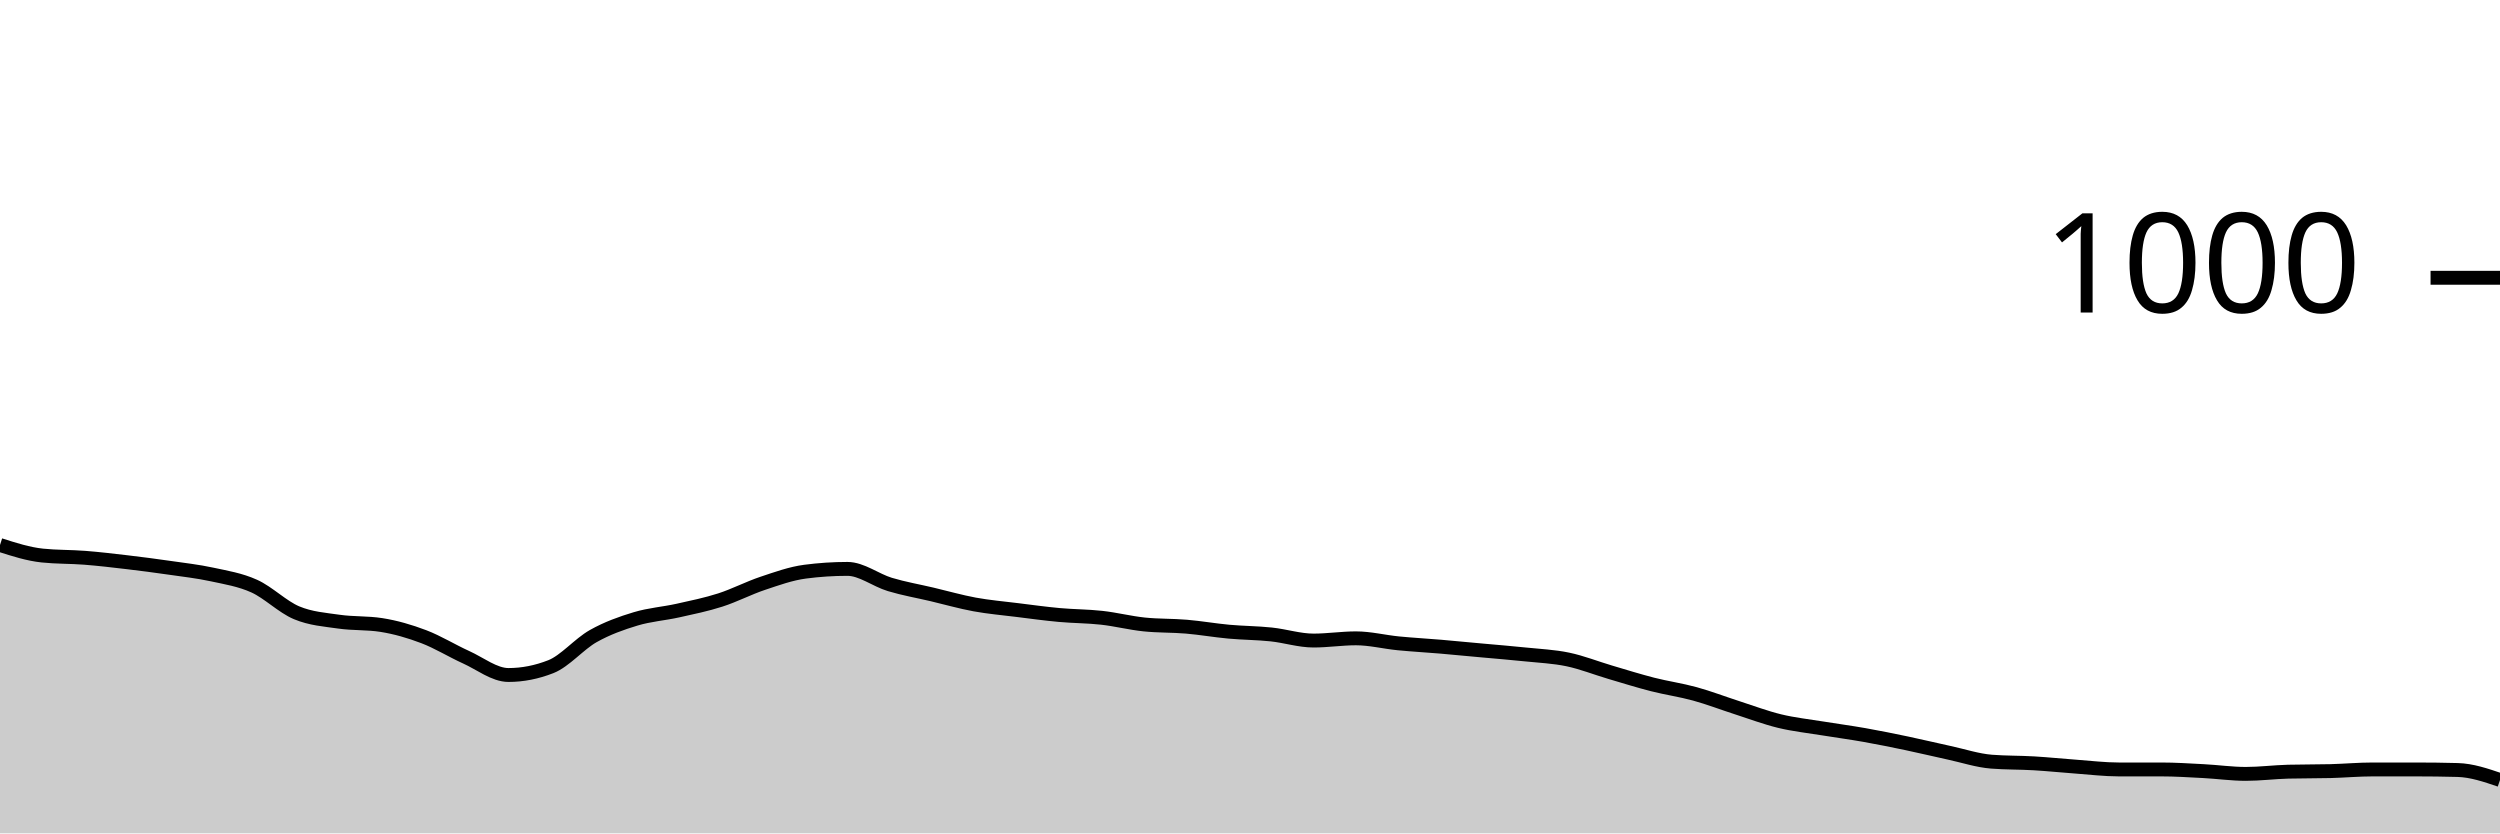
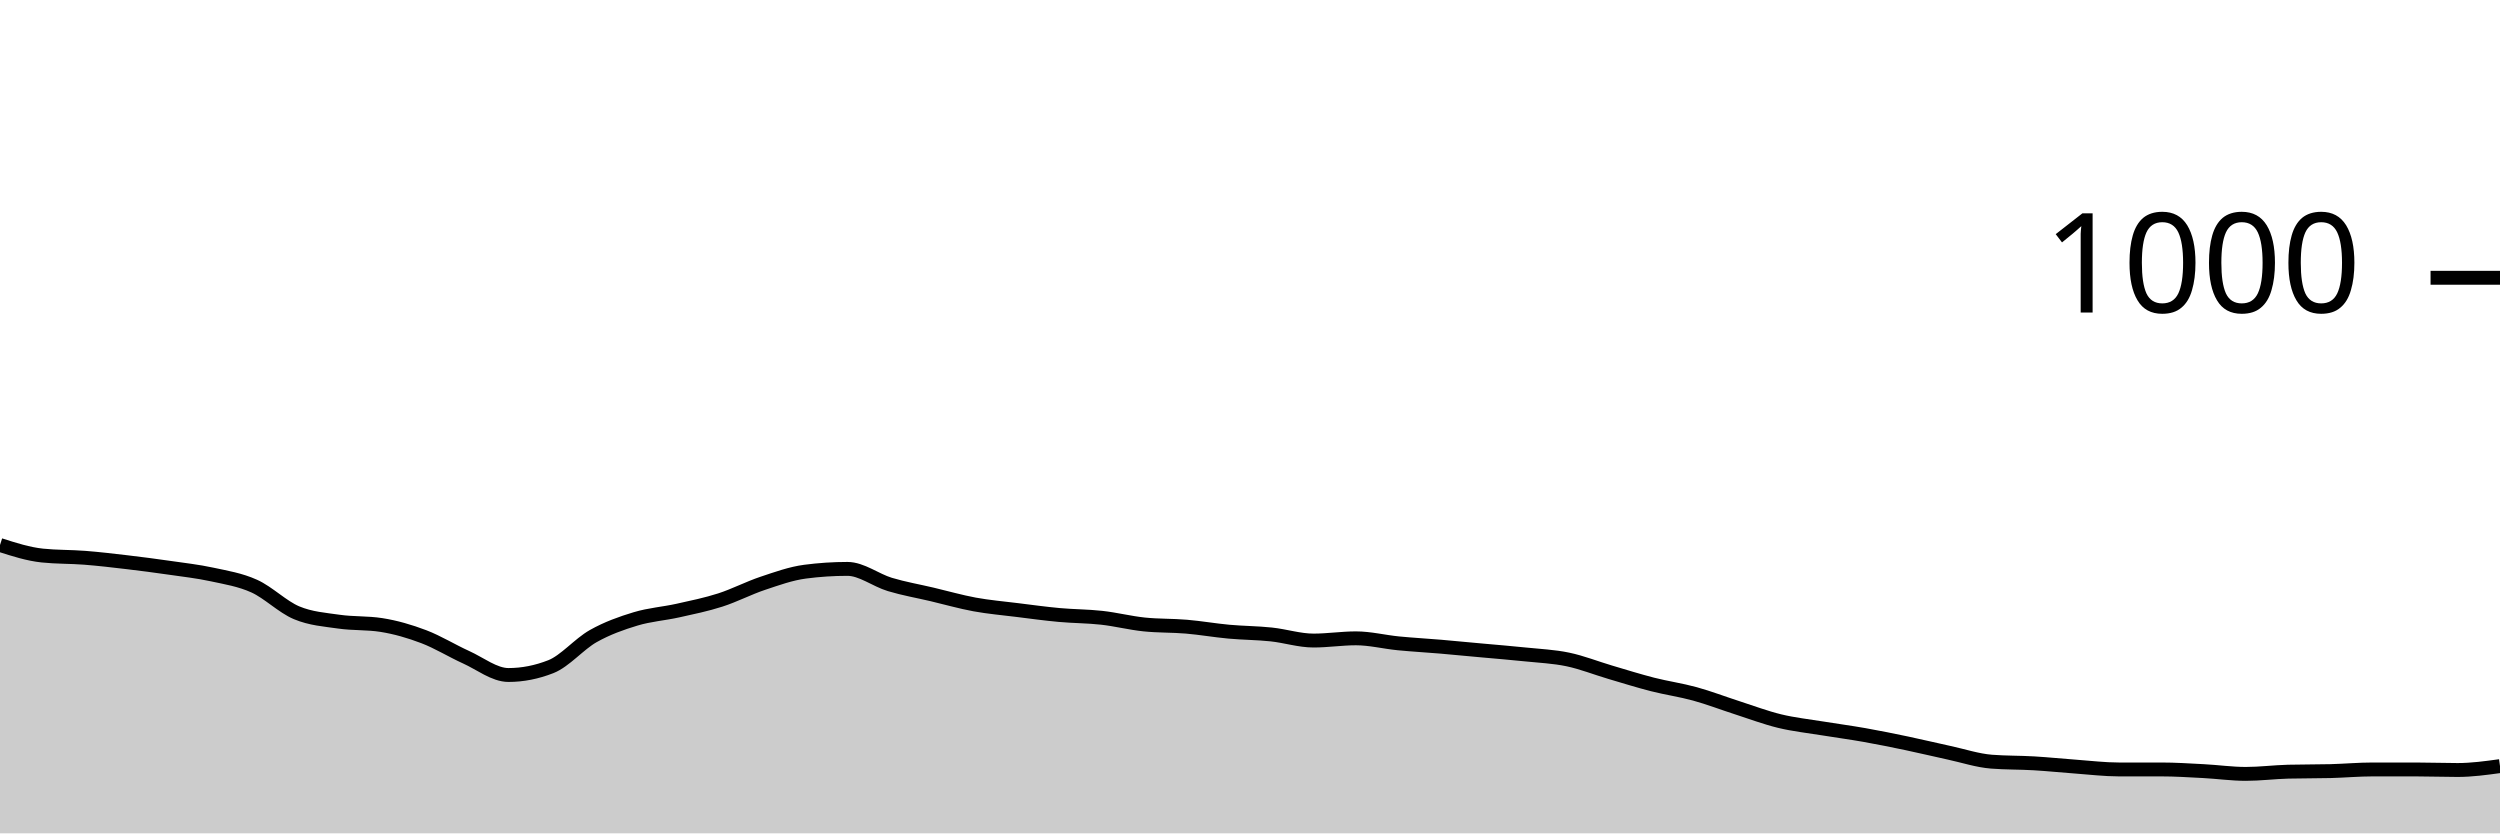
<svg xmlns="http://www.w3.org/2000/svg" viewBox="0 0 180 60">
  <g transform="translate(0,20)">
-     <path class="area" fill="rgba(0, 0, 0, 0.2)" d="M0,19.24C1.017,19.567,2.034,19.893,3.051,20C4.068,20.107,5.085,20.08,6.102,20.16C7.119,20.24,8.136,20.36,9.153,20.48C10.169,20.6,11.186,20.733,12.203,20.88C13.22,21.027,14.237,21.14,15.254,21.36C16.271,21.58,17.288,21.74,18.305,22.2C19.322,22.66,20.339,23.693,21.356,24.12C22.373,24.547,23.39,24.613,24.407,24.76C25.424,24.907,26.441,24.84,27.458,25C28.475,25.16,29.492,25.453,30.508,25.84C31.525,26.227,32.542,26.86,33.559,27.32C34.576,27.78,35.593,28.6,36.61,28.6C37.627,28.6,38.644,28.4,39.661,28C40.678,27.6,41.695,26.373,42.712,25.8C43.729,25.227,44.746,24.867,45.763,24.56C46.78,24.253,47.797,24.187,48.814,23.96C49.831,23.733,50.847,23.527,51.864,23.2C52.881,22.873,53.898,22.34,54.915,22C55.932,21.66,56.949,21.293,57.966,21.16C58.983,21.027,60,20.96,61.017,20.96C62.034,20.96,63.051,21.773,64.068,22.08C65.085,22.387,66.102,22.56,67.119,22.8C68.136,23.04,69.153,23.333,70.169,23.52C71.186,23.707,72.203,23.793,73.22,23.92C74.237,24.047,75.254,24.187,76.271,24.28C77.288,24.373,78.305,24.367,79.322,24.48C80.339,24.593,81.356,24.853,82.373,24.96C83.39,25.067,84.407,25.033,85.424,25.12C86.441,25.207,87.458,25.387,88.475,25.48C89.492,25.573,90.508,25.573,91.525,25.68C92.542,25.787,93.559,26.12,94.576,26.12C95.593,26.12,96.61,25.96,97.627,25.96C98.644,25.96,99.661,26.22,100.678,26.32C101.695,26.42,102.712,26.473,103.729,26.56C104.746,26.647,105.763,26.747,106.78,26.84C107.797,26.933,108.814,27.013,109.831,27.12C110.847,27.227,111.864,27.267,112.881,27.48C113.898,27.693,114.915,28.1,115.932,28.4C116.949,28.7,117.966,29.02,118.983,29.28C120,29.54,121.017,29.68,122.034,29.96C123.051,30.24,124.068,30.633,125.085,30.96C126.102,31.287,127.119,31.673,128.136,31.92C129.153,32.167,130.169,32.273,131.186,32.44C132.203,32.607,133.22,32.74,134.237,32.92C135.254,33.1,136.271,33.307,137.288,33.52C138.305,33.733,139.322,33.98,140.339,34.2C141.356,34.42,142.373,34.76,143.39,34.84C144.407,34.92,145.424,34.9,146.441,34.96C147.458,35.02,148.475,35.127,149.492,35.2C150.508,35.273,151.525,35.4,152.542,35.4C153.559,35.4,154.576,35.4,155.593,35.4C156.61,35.4,157.627,35.467,158.644,35.52C159.661,35.573,160.678,35.72,161.695,35.72C162.712,35.72,163.729,35.587,164.746,35.56C165.763,35.533,166.78,35.547,167.797,35.52C168.814,35.493,169.831,35.4,170.847,35.4C171.864,35.4,172.881,35.4,173.898,35.4C174.915,35.4,175.932,35.413,176.949,35.44C177.966,35.467,178.983,35.813,180,36.16L180,40C178.983,40,177.966,40,176.949,40C175.932,40,174.915,40,173.898,40C172.881,40,171.864,40,170.847,40C169.831,40,168.814,40,167.797,40C166.78,40,165.763,40,164.746,40C163.729,40,162.712,40,161.695,40C160.678,40,159.661,40,158.644,40C157.627,40,156.61,40,155.593,40C154.576,40,153.559,40,152.542,40C151.525,40,150.508,40,149.492,40C148.475,40,147.458,40,146.441,40C145.424,40,144.407,40,143.39,40C142.373,40,141.356,40,140.339,40C139.322,40,138.305,40,137.288,40C136.271,40,135.254,40,134.237,40C133.22,40,132.203,40,131.186,40C130.169,40,129.153,40,128.136,40C127.119,40,126.102,40,125.085,40C124.068,40,123.051,40,122.034,40C121.017,40,120,40,118.983,40C117.966,40,116.949,40,115.932,40C114.915,40,113.898,40,112.881,40C111.864,40,110.847,40,109.831,40C108.814,40,107.797,40,106.78,40C105.763,40,104.746,40,103.729,40C102.712,40,101.695,40,100.678,40C99.661,40,98.644,40,97.627,40C96.61,40,95.593,40,94.576,40C93.559,40,92.542,40,91.525,40C90.508,40,89.492,40,88.475,40C87.458,40,86.441,40,85.424,40C84.407,40,83.39,40,82.373,40C81.356,40,80.339,40,79.322,40C78.305,40,77.288,40,76.271,40C75.254,40,74.237,40,73.22,40C72.203,40,71.186,40,70.169,40C69.153,40,68.136,40,67.119,40C66.102,40,65.085,40,64.068,40C63.051,40,62.034,40,61.017,40C60,40,58.983,40,57.966,40C56.949,40,55.932,40,54.915,40C53.898,40,52.881,40,51.864,40C50.847,40,49.831,40,48.814,40C47.797,40,46.78,40,45.763,40C44.746,40,43.729,40,42.712,40C41.695,40,40.678,40,39.661,40C38.644,40,37.627,40,36.61,40C35.593,40,34.576,40,33.559,40C32.542,40,31.525,40,30.508,40C29.492,40,28.475,40,27.458,40C26.441,40,25.424,40,24.407,40C23.39,40,22.373,40,21.356,40C20.339,40,19.322,40,18.305,40C17.288,40,16.271,40,15.254,40C14.237,40,13.22,40,12.203,40C11.186,40,10.169,40,9.153,40C8.136,40,7.119,40,6.102,40C5.085,40,4.068,40,3.051,40C2.034,40,1.017,40,0,40Z" />
-     <path class="line" stroke="black" fill="none" d="M0,19.24C1.017,19.567,2.034,19.893,3.051,20C4.068,20.107,5.085,20.08,6.102,20.16C7.119,20.24,8.136,20.36,9.153,20.48C10.169,20.6,11.186,20.733,12.203,20.88C13.22,21.027,14.237,21.14,15.254,21.36C16.271,21.58,17.288,21.74,18.305,22.2C19.322,22.66,20.339,23.693,21.356,24.12C22.373,24.547,23.39,24.613,24.407,24.76C25.424,24.907,26.441,24.84,27.458,25C28.475,25.16,29.492,25.453,30.508,25.84C31.525,26.227,32.542,26.86,33.559,27.32C34.576,27.78,35.593,28.6,36.61,28.6C37.627,28.6,38.644,28.4,39.661,28C40.678,27.6,41.695,26.373,42.712,25.8C43.729,25.227,44.746,24.867,45.763,24.56C46.78,24.253,47.797,24.187,48.814,23.96C49.831,23.733,50.847,23.527,51.864,23.2C52.881,22.873,53.898,22.34,54.915,22C55.932,21.66,56.949,21.293,57.966,21.16C58.983,21.027,60,20.96,61.017,20.96C62.034,20.96,63.051,21.773,64.068,22.08C65.085,22.387,66.102,22.56,67.119,22.8C68.136,23.04,69.153,23.333,70.169,23.52C71.186,23.707,72.203,23.793,73.22,23.92C74.237,24.047,75.254,24.187,76.271,24.28C77.288,24.373,78.305,24.367,79.322,24.48C80.339,24.593,81.356,24.853,82.373,24.96C83.39,25.067,84.407,25.033,85.424,25.12C86.441,25.207,87.458,25.387,88.475,25.48C89.492,25.573,90.508,25.573,91.525,25.68C92.542,25.787,93.559,26.12,94.576,26.12C95.593,26.12,96.61,25.96,97.627,25.96C98.644,25.96,99.661,26.22,100.678,26.32C101.695,26.42,102.712,26.473,103.729,26.56C104.746,26.647,105.763,26.747,106.78,26.84C107.797,26.933,108.814,27.013,109.831,27.12C110.847,27.227,111.864,27.267,112.881,27.48C113.898,27.693,114.915,28.1,115.932,28.4C116.949,28.7,117.966,29.02,118.983,29.28C120,29.54,121.017,29.68,122.034,29.96C123.051,30.24,124.068,30.633,125.085,30.96C126.102,31.287,127.119,31.673,128.136,31.92C129.153,32.167,130.169,32.273,131.186,32.44C132.203,32.607,133.22,32.74,134.237,32.92C135.254,33.1,136.271,33.307,137.288,33.52C138.305,33.733,139.322,33.98,140.339,34.2C141.356,34.42,142.373,34.76,143.39,34.84C144.407,34.92,145.424,34.9,146.441,34.96C147.458,35.02,148.475,35.127,149.492,35.2C150.508,35.273,151.525,35.4,152.542,35.4C153.559,35.4,154.576,35.4,155.593,35.4C156.61,35.4,157.627,35.467,158.644,35.52C159.661,35.573,160.678,35.72,161.695,35.72C162.712,35.72,163.729,35.587,164.746,35.56C165.763,35.533,166.78,35.547,167.797,35.52C168.814,35.493,169.831,35.4,170.847,35.4C171.864,35.4,172.881,35.4,173.898,35.4C174.915,35.4,175.932,35.413,176.949,35.44C177.966,35.467,178.983,35.813,180,36.16" />
+     <path class="area" fill="rgba(0, 0, 0, 0.2)" d="M0,19.24C1.017,19.567,2.034,19.893,3.051,20C4.068,20.107,5.085,20.08,6.102,20.16C7.119,20.24,8.136,20.36,9.153,20.48C10.169,20.6,11.186,20.733,12.203,20.88C13.22,21.027,14.237,21.14,15.254,21.36C16.271,21.58,17.288,21.74,18.305,22.2C19.322,22.66,20.339,23.693,21.356,24.12C22.373,24.547,23.39,24.613,24.407,24.76C25.424,24.907,26.441,24.84,27.458,25C28.475,25.16,29.492,25.453,30.508,25.84C31.525,26.227,32.542,26.86,33.559,27.32C34.576,27.78,35.593,28.6,36.61,28.6C37.627,28.6,38.644,28.4,39.661,28C40.678,27.6,41.695,26.373,42.712,25.8C43.729,25.227,44.746,24.867,45.763,24.56C46.78,24.253,47.797,24.187,48.814,23.96C49.831,23.733,50.847,23.527,51.864,23.2C52.881,22.873,53.898,22.34,54.915,22C55.932,21.66,56.949,21.293,57.966,21.16C58.983,21.027,60,20.96,61.017,20.96C62.034,20.96,63.051,21.773,64.068,22.08C65.085,22.387,66.102,22.56,67.119,22.8C68.136,23.04,69.153,23.333,70.169,23.52C71.186,23.707,72.203,23.793,73.22,23.92C74.237,24.047,75.254,24.187,76.271,24.28C77.288,24.373,78.305,24.367,79.322,24.48C80.339,24.593,81.356,24.853,82.373,24.96C83.39,25.067,84.407,25.033,85.424,25.12C86.441,25.207,87.458,25.387,88.475,25.48C89.492,25.573,90.508,25.573,91.525,25.68C92.542,25.787,93.559,26.12,94.576,26.12C95.593,26.12,96.61,25.96,97.627,25.96C98.644,25.96,99.661,26.22,100.678,26.32C101.695,26.42,102.712,26.473,103.729,26.56C104.746,26.647,105.763,26.747,106.78,26.84C107.797,26.933,108.814,27.013,109.831,27.12C110.847,27.227,111.864,27.267,112.881,27.48C113.898,27.693,114.915,28.1,115.932,28.4C116.949,28.7,117.966,29.02,118.983,29.28C120,29.54,121.017,29.68,122.034,29.96C123.051,30.24,124.068,30.633,125.085,30.96C126.102,31.287,127.119,31.673,128.136,31.92C129.153,32.167,130.169,32.273,131.186,32.44C132.203,32.607,133.22,32.74,134.237,32.92C135.254,33.1,136.271,33.307,137.288,33.52C138.305,33.733,139.322,33.98,140.339,34.2C141.356,34.42,142.373,34.76,143.39,34.84C144.407,34.92,145.424,34.9,146.441,34.96C147.458,35.02,148.475,35.127,149.492,35.2C150.508,35.273,151.525,35.4,152.542,35.4C153.559,35.4,154.576,35.4,155.593,35.4C156.61,35.4,157.627,35.467,158.644,35.52C159.661,35.573,160.678,35.72,161.695,35.72C162.712,35.72,163.729,35.587,164.746,35.56C165.763,35.533,166.78,35.547,167.797,35.52C168.814,35.493,169.831,35.4,170.847,35.4C171.864,35.4,172.881,35.4,173.898,35.4C174.915,35.4,175.932,35.44,176.949,35.44C177.966,35.44,178.983,35.3,180,35.16L180,40C178.983,40,177.966,40,176.949,40C175.932,40,174.915,40,173.898,40C172.881,40,171.864,40,170.847,40C169.831,40,168.814,40,167.797,40C166.78,40,165.763,40,164.746,40C163.729,40,162.712,40,161.695,40C160.678,40,159.661,40,158.644,40C157.627,40,156.61,40,155.593,40C154.576,40,153.559,40,152.542,40C151.525,40,150.508,40,149.492,40C148.475,40,147.458,40,146.441,40C145.424,40,144.407,40,143.39,40C142.373,40,141.356,40,140.339,40C139.322,40,138.305,40,137.288,40C136.271,40,135.254,40,134.237,40C133.22,40,132.203,40,131.186,40C130.169,40,129.153,40,128.136,40C127.119,40,126.102,40,125.085,40C124.068,40,123.051,40,122.034,40C121.017,40,120,40,118.983,40C117.966,40,116.949,40,115.932,40C114.915,40,113.898,40,112.881,40C111.864,40,110.847,40,109.831,40C108.814,40,107.797,40,106.78,40C105.763,40,104.746,40,103.729,40C102.712,40,101.695,40,100.678,40C99.661,40,98.644,40,97.627,40C96.61,40,95.593,40,94.576,40C93.559,40,92.542,40,91.525,40C90.508,40,89.492,40,88.475,40C87.458,40,86.441,40,85.424,40C84.407,40,83.39,40,82.373,40C81.356,40,80.339,40,79.322,40C78.305,40,77.288,40,76.271,40C75.254,40,74.237,40,73.22,40C72.203,40,71.186,40,70.169,40C69.153,40,68.136,40,67.119,40C66.102,40,65.085,40,64.068,40C63.051,40,62.034,40,61.017,40C60,40,58.983,40,57.966,40C56.949,40,55.932,40,54.915,40C53.898,40,52.881,40,51.864,40C50.847,40,49.831,40,48.814,40C47.797,40,46.78,40,45.763,40C44.746,40,43.729,40,42.712,40C41.695,40,40.678,40,39.661,40C38.644,40,37.627,40,36.61,40C35.593,40,34.576,40,33.559,40C32.542,40,31.525,40,30.508,40C29.492,40,28.475,40,27.458,40C26.441,40,25.424,40,24.407,40C23.39,40,22.373,40,21.356,40C20.339,40,19.322,40,18.305,40C17.288,40,16.271,40,15.254,40C14.237,40,13.22,40,12.203,40C11.186,40,10.169,40,9.153,40C8.136,40,7.119,40,6.102,40C5.085,40,4.068,40,3.051,40C2.034,40,1.017,40,0,40Z" />
+     <path class="line" stroke="black" fill="none" d="M0,19.24C1.017,19.567,2.034,19.893,3.051,20C4.068,20.107,5.085,20.08,6.102,20.16C7.119,20.24,8.136,20.36,9.153,20.48C10.169,20.6,11.186,20.733,12.203,20.88C13.22,21.027,14.237,21.14,15.254,21.36C16.271,21.58,17.288,21.74,18.305,22.2C19.322,22.66,20.339,23.693,21.356,24.12C22.373,24.547,23.39,24.613,24.407,24.76C25.424,24.907,26.441,24.84,27.458,25C28.475,25.16,29.492,25.453,30.508,25.84C31.525,26.227,32.542,26.86,33.559,27.32C34.576,27.78,35.593,28.6,36.61,28.6C37.627,28.6,38.644,28.4,39.661,28C40.678,27.6,41.695,26.373,42.712,25.8C43.729,25.227,44.746,24.867,45.763,24.56C46.78,24.253,47.797,24.187,48.814,23.96C49.831,23.733,50.847,23.527,51.864,23.2C52.881,22.873,53.898,22.34,54.915,22C55.932,21.66,56.949,21.293,57.966,21.16C58.983,21.027,60,20.96,61.017,20.96C62.034,20.96,63.051,21.773,64.068,22.08C65.085,22.387,66.102,22.56,67.119,22.8C68.136,23.04,69.153,23.333,70.169,23.52C71.186,23.707,72.203,23.793,73.22,23.92C74.237,24.047,75.254,24.187,76.271,24.28C77.288,24.373,78.305,24.367,79.322,24.48C80.339,24.593,81.356,24.853,82.373,24.96C83.39,25.067,84.407,25.033,85.424,25.12C86.441,25.207,87.458,25.387,88.475,25.48C89.492,25.573,90.508,25.573,91.525,25.68C92.542,25.787,93.559,26.12,94.576,26.12C95.593,26.12,96.61,25.96,97.627,25.96C98.644,25.96,99.661,26.22,100.678,26.32C101.695,26.42,102.712,26.473,103.729,26.56C104.746,26.647,105.763,26.747,106.78,26.84C107.797,26.933,108.814,27.013,109.831,27.12C110.847,27.227,111.864,27.267,112.881,27.48C113.898,27.693,114.915,28.1,115.932,28.4C116.949,28.7,117.966,29.02,118.983,29.28C120,29.54,121.017,29.68,122.034,29.96C123.051,30.24,124.068,30.633,125.085,30.96C126.102,31.287,127.119,31.673,128.136,31.92C129.153,32.167,130.169,32.273,131.186,32.44C132.203,32.607,133.22,32.74,134.237,32.92C135.254,33.1,136.271,33.307,137.288,33.52C138.305,33.733,139.322,33.98,140.339,34.2C141.356,34.42,142.373,34.76,143.39,34.84C144.407,34.92,145.424,34.9,146.441,34.96C147.458,35.02,148.475,35.127,149.492,35.2C150.508,35.273,151.525,35.4,152.542,35.4C153.559,35.4,154.576,35.4,155.593,35.4C156.61,35.4,157.627,35.467,158.644,35.52C159.661,35.573,160.678,35.72,161.695,35.72C162.712,35.72,163.729,35.587,164.746,35.56C165.763,35.533,166.78,35.547,167.797,35.52C168.814,35.493,169.831,35.4,170.847,35.4C171.864,35.4,172.881,35.4,173.898,35.4C174.915,35.4,175.932,35.44,176.949,35.44C177.966,35.44,178.983,35.3,180,35.16" />
    <path class="axis-ceiling" stroke-width="1" stroke="black" fill="none" d="M175,0L180,0" />
    <text class="axis-ceiling-label" font-family="sans-serif" text-anchor="end" font-size="10px" x="170" y="2.5">1000</text>
  </g>
</svg>
